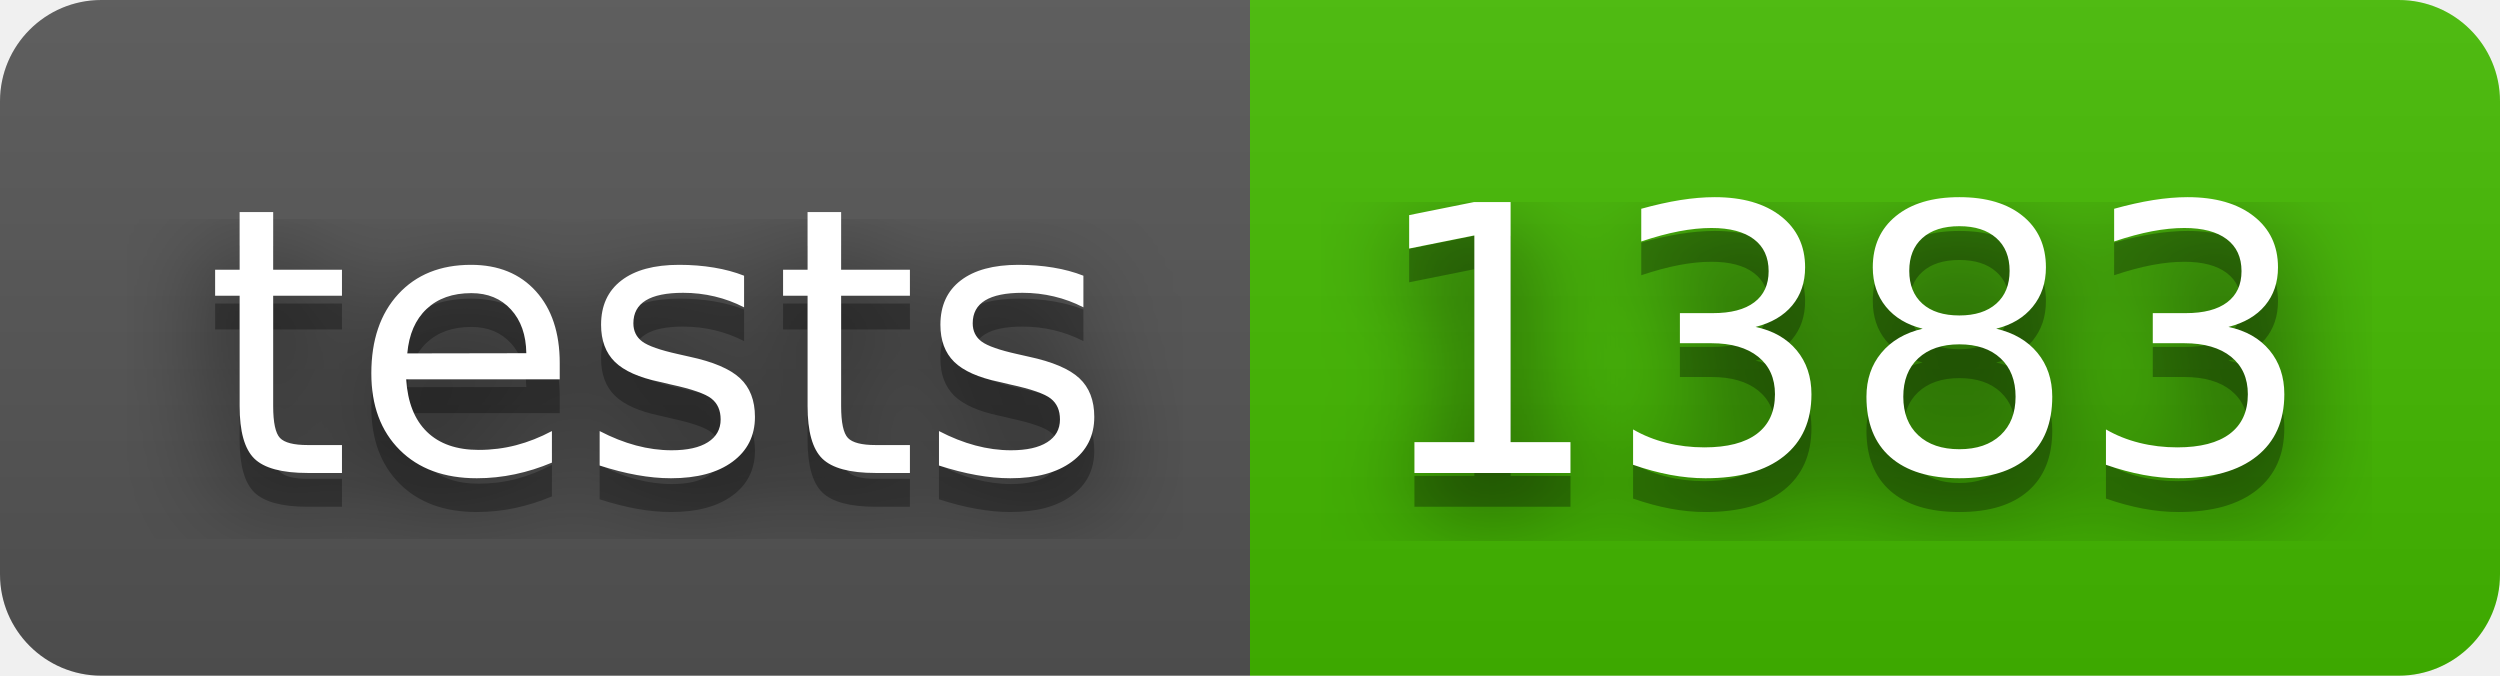
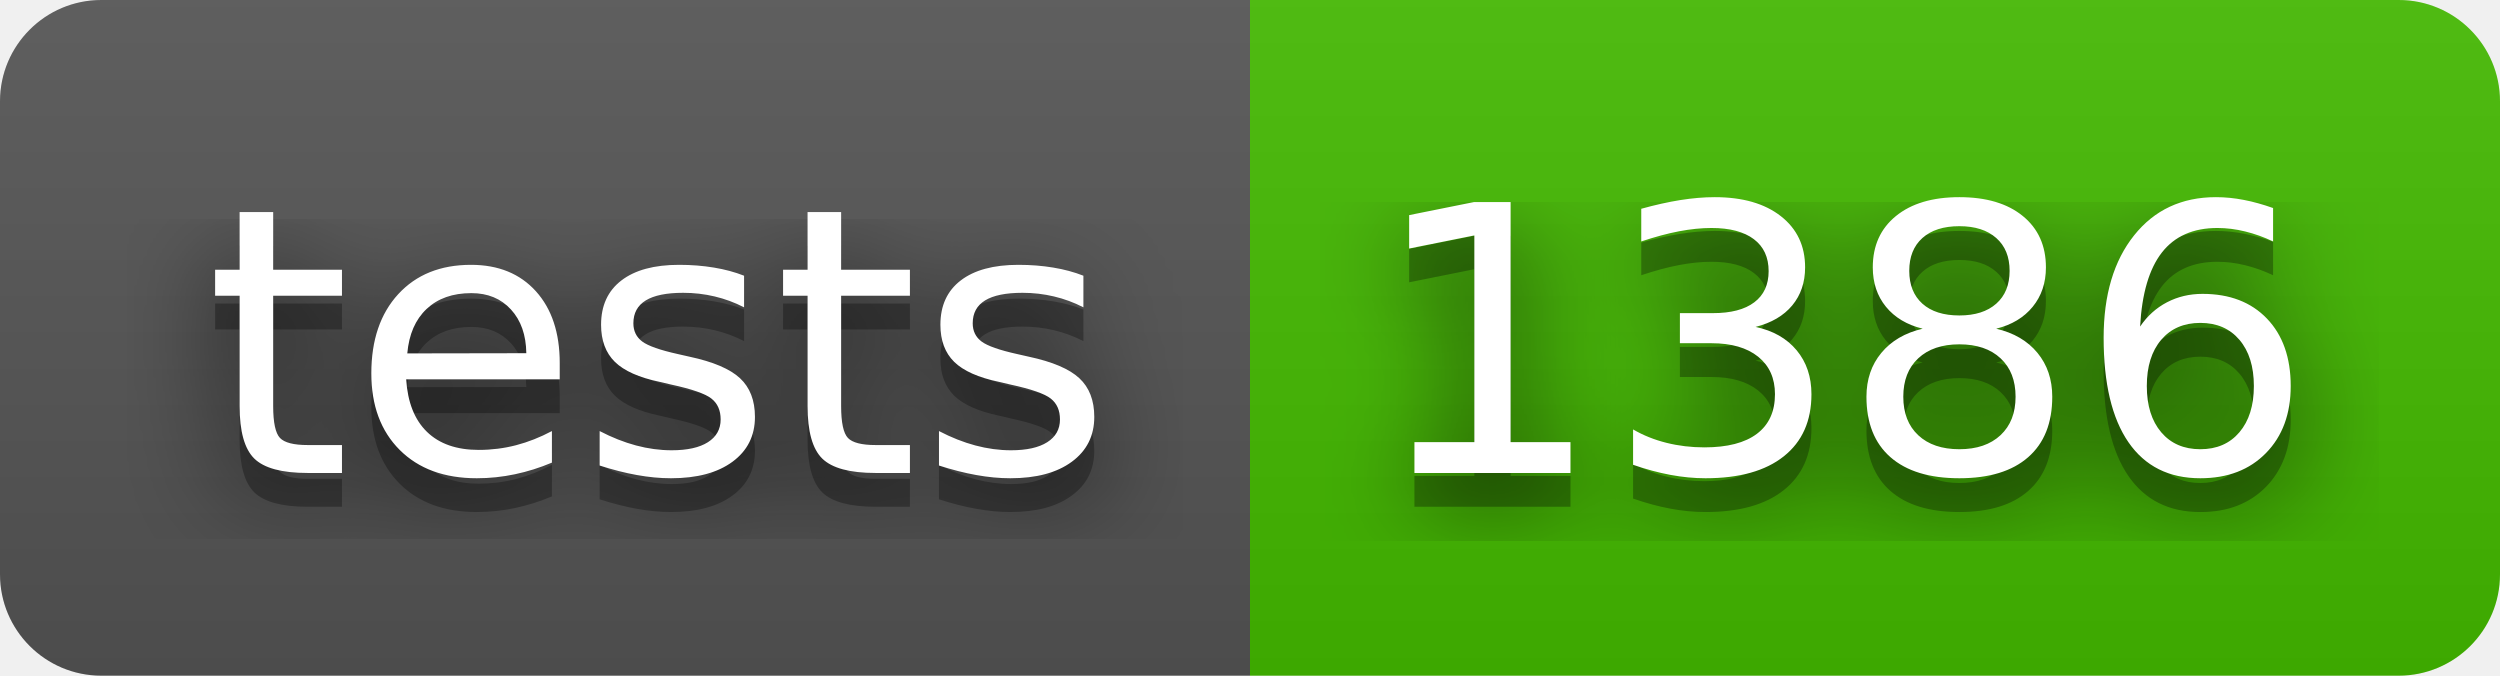
- <svg xmlns="http://www.w3.org/2000/svg" width="74" height="20" role="img" aria-label="tests: 1383">
+ <svg xmlns="http://www.w3.org/2000/svg" width="74" height="20" role="img" aria-label="tests: 1386">
  <filter id="blur">
    <feGaussianBlur stdDeviation="16" />
  </filter>
  <linearGradient id="s" x2="0" y2="100%">
    <stop offset="0" stop-color="#bbb" stop-opacity=".1" />
    <stop offset="1" stop-opacity=".1" />
  </linearGradient>
  <clipPath id="r">
    <rect width="74" height="20" rx="3" />
  </clipPath>
  <g clip-path="url(#r)">
    <rect width="37" height="20" fill="#555" />
    <rect x="37" width="37" height="20" fill="#4b0" />
    <rect width="74" height="20" fill="url(#s)" />
  </g>
  <g fill="#fff" text-anchor="middle" font-family="Verdana,Geneva,DejaVu Sans,sans-serif" text-rendering="geometricPrecision" font-size="110">
    <g transform="scale(.1)">
      <g aria-hidden="true" fill="#010101">
        <text x="195" y="150" fill-opacity=".8" filter="url(#blur)" textLength="270">tests</text>
        <text x="195" y="150" fill-opacity=".3" textLength="270">tests</text>
      </g>
      <text x="195" y="140" textLength="270">tests</text>
    </g>
    <g transform="scale(.1)">
      <g aria-hidden="true" fill="#010101">
-         <text x="545" y="150" fill-opacity=".8" filter="url(#blur)" textLength="270">1383</text>
-         <text x="545" y="150" fill-opacity=".3" textLength="270">1383</text>
+         <text x="545" y="150" fill-opacity=".8" filter="url(#blur)" textLength="270">1386</text>
+         <text x="545" y="150" fill-opacity=".3" textLength="270">1386</text>
      </g>
-       <text x="545" y="140" textLength="270">1383</text>
+       <text x="545" y="140" textLength="270">1386</text>
    </g>
  </g>
</svg>
